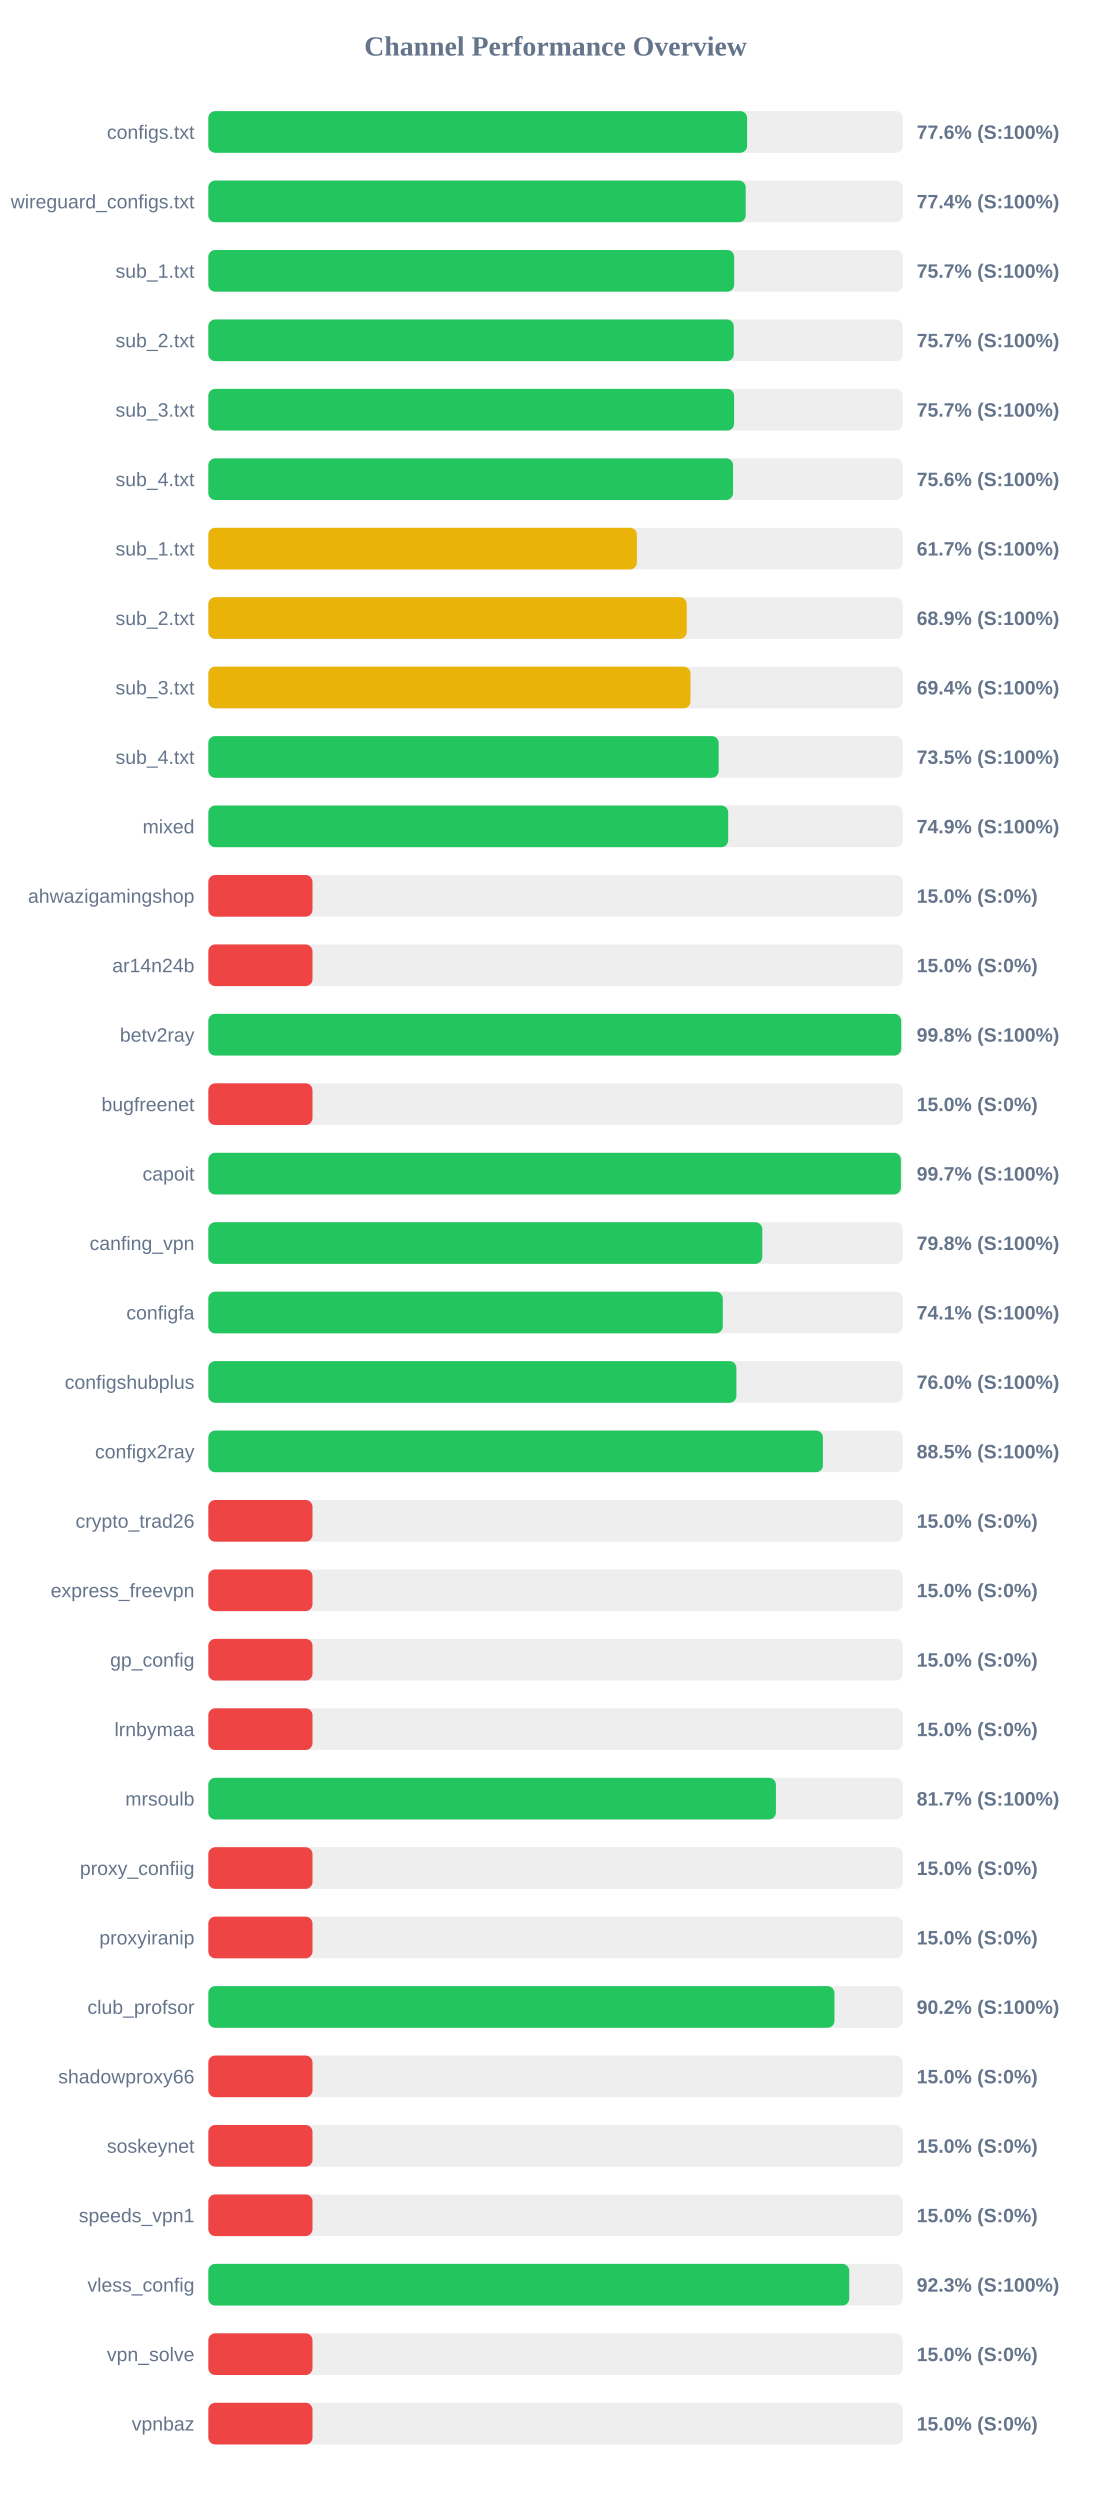
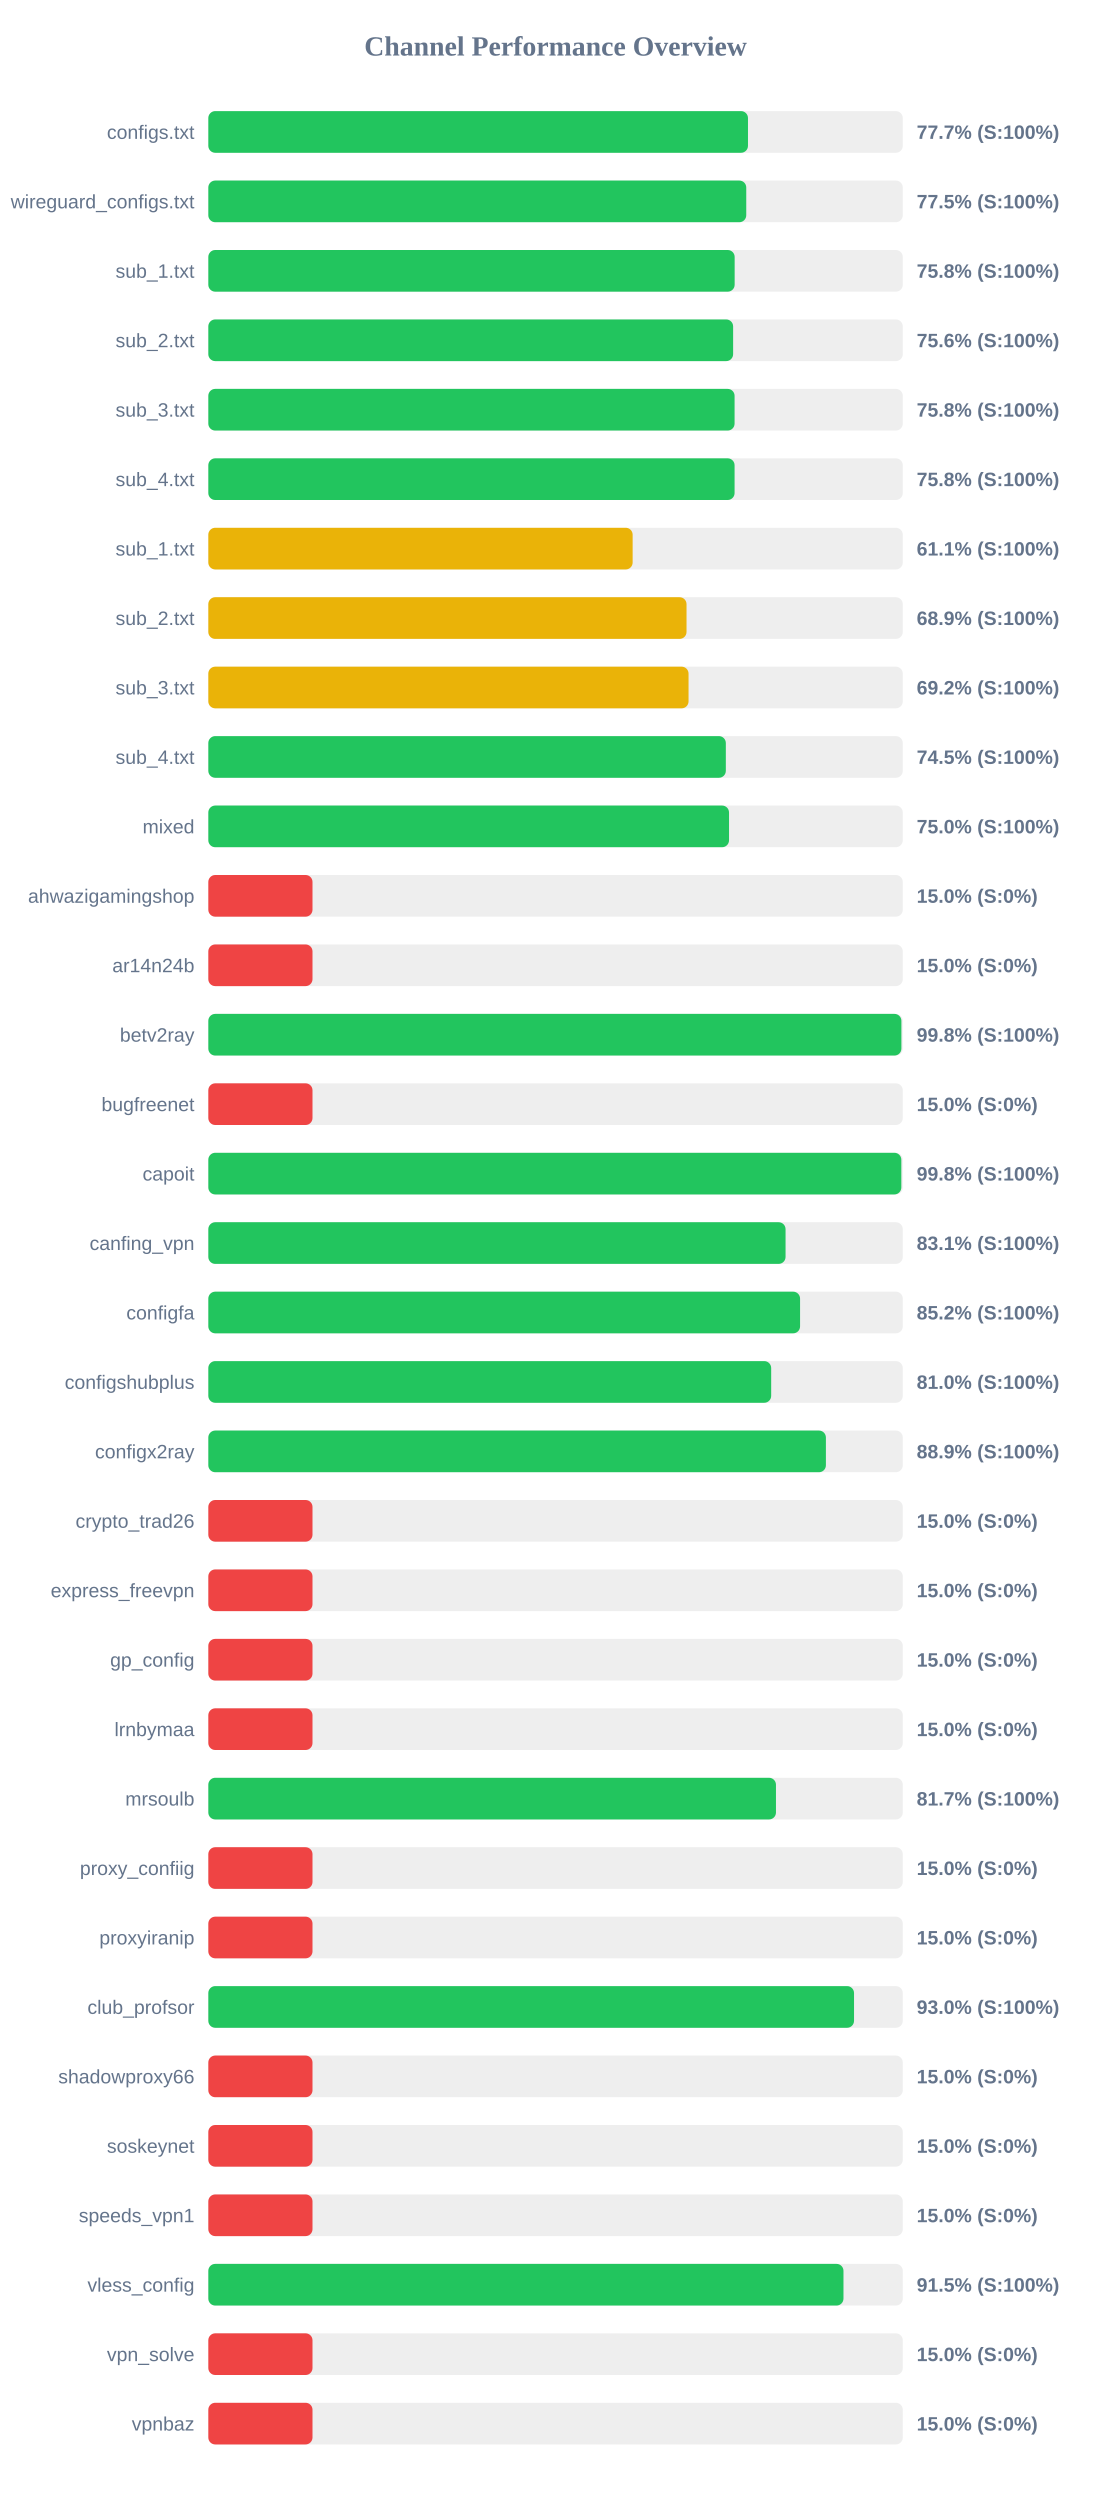
<svg xmlns="http://www.w3.org/2000/svg" width="800" height="1800" version="1.1">
  <style>
        .row { font: 14px Arial; fill: #64748b; }
        .score { font: bold 14px Arial; fill: #64748b; }
    </style>
  <text x="400" y="40" text-anchor="middle" font-size="20px" font-weight="bold" fill="#64748b">Channel Performance Overview</text>
  <rect x="150" y="80" width="500" height="30" fill="#eee" rx="5" />
-   <rect x="150" y="80" width="387.9" height="30" fill="#22c55e" rx="5" />
+   <rect x="150" y="80" width="388.55" height="30" fill="#22c55e" rx="5" />
  <text x="140" y="100" text-anchor="end" class="row">configs.txt</text>
-   <text x="660" y="100" text-anchor="start" class="score">77.6% (S:100%)</text>
+   <text x="660" y="100" text-anchor="start" class="score">77.7% (S:100%)</text>
  <rect x="150" y="130" width="500" height="30" fill="#eee" rx="5" />
-   <rect x="150" y="130" width="386.9" height="30" fill="#22c55e" rx="5" />
+   <rect x="150" y="130" width="387.3" height="30" fill="#22c55e" rx="5" />
  <text x="140" y="150" text-anchor="end" class="row">wireguard_configs.txt</text>
-   <text x="660" y="150" text-anchor="start" class="score">77.4% (S:100%)</text>
+   <text x="660" y="150" text-anchor="start" class="score">77.5% (S:100%)</text>
  <rect x="150" y="180" width="500" height="30" fill="#eee" rx="5" />
-   <rect x="150" y="180" width="378.6" height="30" fill="#22c55e" rx="5" />
+   <rect x="150" y="180" width="378.95" height="30" fill="#22c55e" rx="5" />
  <text x="140" y="200" text-anchor="end" class="row">sub_1.txt</text>
-   <text x="660" y="200" text-anchor="start" class="score">75.7% (S:100%)</text>
+   <text x="660" y="200" text-anchor="start" class="score">75.8% (S:100%)</text>
  <rect x="150" y="230" width="500" height="30" fill="#eee" rx="5" />
-   <rect x="150" y="230" width="378.3" height="30" fill="#22c55e" rx="5" />
+   <rect x="150" y="230" width="377.85" height="30" fill="#22c55e" rx="5" />
  <text x="140" y="250" text-anchor="end" class="row">sub_2.txt</text>
-   <text x="660" y="250" text-anchor="start" class="score">75.7% (S:100%)</text>
+   <text x="660" y="250" text-anchor="start" class="score">75.6% (S:100%)</text>
  <rect x="150" y="280" width="500" height="30" fill="#eee" rx="5" />
-   <rect x="150" y="280" width="378.55" height="30" fill="#22c55e" rx="5" />
+   <rect x="150" y="280" width="378.9" height="30" fill="#22c55e" rx="5" />
  <text x="140" y="300" text-anchor="end" class="row">sub_3.txt</text>
-   <text x="660" y="300" text-anchor="start" class="score">75.7% (S:100%)</text>
+   <text x="660" y="300" text-anchor="start" class="score">75.8% (S:100%)</text>
  <rect x="150" y="330" width="500" height="30" fill="#eee" rx="5" />
-   <rect x="150" y="330" width="377.8" height="30" fill="#22c55e" rx="5" />
+   <rect x="150" y="330" width="378.9" height="30" fill="#22c55e" rx="5" />
  <text x="140" y="350" text-anchor="end" class="row">sub_4.txt</text>
-   <text x="660" y="350" text-anchor="start" class="score">75.6% (S:100%)</text>
+   <text x="660" y="350" text-anchor="start" class="score">75.8% (S:100%)</text>
  <rect x="150" y="380" width="500" height="30" fill="#eee" rx="5" />
-   <rect x="150" y="380" width="308.55" height="30" fill="#eab308" rx="5" />
+   <rect x="150" y="380" width="305.5" height="30" fill="#eab308" rx="5" />
  <text x="140" y="400" text-anchor="end" class="row">sub_1.txt</text>
-   <text x="660" y="400" text-anchor="start" class="score">61.7% (S:100%)</text>
+   <text x="660" y="400" text-anchor="start" class="score">61.1% (S:100%)</text>
  <rect x="150" y="430" width="500" height="30" fill="#eee" rx="5" />
-   <rect x="150" y="430" width="344.45" height="30" fill="#eab308" rx="5" />
+   <rect x="150" y="430" width="344.3" height="30" fill="#eab308" rx="5" />
  <text x="140" y="450" text-anchor="end" class="row">sub_2.txt</text>
  <text x="660" y="450" text-anchor="start" class="score">68.9% (S:100%)</text>
  <rect x="150" y="480" width="500" height="30" fill="#eee" rx="5" />
-   <rect x="150" y="480" width="347.15" height="30" fill="#eab308" rx="5" />
+   <rect x="150" y="480" width="345.75" height="30" fill="#eab308" rx="5" />
  <text x="140" y="500" text-anchor="end" class="row">sub_3.txt</text>
-   <text x="660" y="500" text-anchor="start" class="score">69.4% (S:100%)</text>
+   <text x="660" y="500" text-anchor="start" class="score">69.2% (S:100%)</text>
  <rect x="150" y="530" width="500" height="30" fill="#eee" rx="5" />
-   <rect x="150" y="530" width="367.45" height="30" fill="#22c55e" rx="5" />
+   <rect x="150" y="530" width="372.6" height="30" fill="#22c55e" rx="5" />
  <text x="140" y="550" text-anchor="end" class="row">sub_4.txt</text>
-   <text x="660" y="550" text-anchor="start" class="score">73.5% (S:100%)</text>
+   <text x="660" y="550" text-anchor="start" class="score">74.5% (S:100%)</text>
  <rect x="150" y="580" width="500" height="30" fill="#eee" rx="5" />
-   <rect x="150" y="580" width="374.3" height="30" fill="#22c55e" rx="5" />
+   <rect x="150" y="580" width="374.9" height="30" fill="#22c55e" rx="5" />
  <text x="140" y="600" text-anchor="end" class="row">mixed</text>
-   <text x="660" y="600" text-anchor="start" class="score">74.9% (S:100%)</text>
+   <text x="660" y="600" text-anchor="start" class="score">75.0% (S:100%)</text>
  <rect x="150" y="630" width="500" height="30" fill="#eee" rx="5" />
  <rect x="150" y="630" width="75.0" height="30" fill="#ef4444" rx="5" />
  <text x="140" y="650" text-anchor="end" class="row">ahwazigamingshop</text>
  <text x="660" y="650" text-anchor="start" class="score">15.0% (S:0%)</text>
  <rect x="150" y="680" width="500" height="30" fill="#eee" rx="5" />
  <rect x="150" y="680" width="75.0" height="30" fill="#ef4444" rx="5" />
  <text x="140" y="700" text-anchor="end" class="row">ar14n24b</text>
  <text x="660" y="700" text-anchor="start" class="score">15.0% (S:0%)</text>
  <rect x="150" y="730" width="500" height="30" fill="#eee" rx="5" />
-   <rect x="150" y="730" width="498.85" height="30" fill="#22c55e" rx="5" />
+   <rect x="150" y="730" width="499.0" height="30" fill="#22c55e" rx="5" />
  <text x="140" y="750" text-anchor="end" class="row">betv2ray</text>
  <text x="660" y="750" text-anchor="start" class="score">99.8% (S:100%)</text>
  <rect x="150" y="780" width="500" height="30" fill="#eee" rx="5" />
  <rect x="150" y="780" width="75.0" height="30" fill="#ef4444" rx="5" />
  <text x="140" y="800" text-anchor="end" class="row">bugfreenet</text>
  <text x="660" y="800" text-anchor="start" class="score">15.0% (S:0%)</text>
  <rect x="150" y="830" width="500" height="30" fill="#eee" rx="5" />
-   <rect x="150" y="830" width="498.65" height="30" fill="#22c55e" rx="5" />
+   <rect x="150" y="830" width="498.95" height="30" fill="#22c55e" rx="5" />
  <text x="140" y="850" text-anchor="end" class="row">capoit</text>
-   <text x="660" y="850" text-anchor="start" class="score">99.7% (S:100%)</text>
+   <text x="660" y="850" text-anchor="start" class="score">99.8% (S:100%)</text>
  <rect x="150" y="880" width="500" height="30" fill="#eee" rx="5" />
-   <rect x="150" y="880" width="398.85" height="30" fill="#22c55e" rx="5" />
+   <rect x="150" y="880" width="415.6" height="30" fill="#22c55e" rx="5" />
  <text x="140" y="900" text-anchor="end" class="row">canfing_vpn</text>
-   <text x="660" y="900" text-anchor="start" class="score">79.8% (S:100%)</text>
+   <text x="660" y="900" text-anchor="start" class="score">83.1% (S:100%)</text>
  <rect x="150" y="930" width="500" height="30" fill="#eee" rx="5" />
-   <rect x="150" y="930" width="370.4" height="30" fill="#22c55e" rx="5" />
+   <rect x="150" y="930" width="426.05" height="30" fill="#22c55e" rx="5" />
  <text x="140" y="950" text-anchor="end" class="row">configfa</text>
-   <text x="660" y="950" text-anchor="start" class="score">74.1% (S:100%)</text>
+   <text x="660" y="950" text-anchor="start" class="score">85.2% (S:100%)</text>
  <rect x="150" y="980" width="500" height="30" fill="#eee" rx="5" />
-   <rect x="150" y="980" width="380.2" height="30" fill="#22c55e" rx="5" />
+   <rect x="150" y="980" width="405.25" height="30" fill="#22c55e" rx="5" />
  <text x="140" y="1000" text-anchor="end" class="row">configshubplus</text>
-   <text x="660" y="1000" text-anchor="start" class="score">76.0% (S:100%)</text>
+   <text x="660" y="1000" text-anchor="start" class="score">81.0% (S:100%)</text>
  <rect x="150" y="1030" width="500" height="30" fill="#eee" rx="5" />
-   <rect x="150" y="1030" width="442.5" height="30" fill="#22c55e" rx="5" />
+   <rect x="150" y="1030" width="444.65" height="30" fill="#22c55e" rx="5" />
  <text x="140" y="1050" text-anchor="end" class="row">configx2ray</text>
-   <text x="660" y="1050" text-anchor="start" class="score">88.5% (S:100%)</text>
+   <text x="660" y="1050" text-anchor="start" class="score">88.9% (S:100%)</text>
  <rect x="150" y="1080" width="500" height="30" fill="#eee" rx="5" />
  <rect x="150" y="1080" width="75.0" height="30" fill="#ef4444" rx="5" />
  <text x="140" y="1100" text-anchor="end" class="row">crypto_trad26</text>
  <text x="660" y="1100" text-anchor="start" class="score">15.0% (S:0%)</text>
  <rect x="150" y="1130" width="500" height="30" fill="#eee" rx="5" />
  <rect x="150" y="1130" width="75.0" height="30" fill="#ef4444" rx="5" />
  <text x="140" y="1150" text-anchor="end" class="row">express_freevpn</text>
  <text x="660" y="1150" text-anchor="start" class="score">15.0% (S:0%)</text>
  <rect x="150" y="1180" width="500" height="30" fill="#eee" rx="5" />
  <rect x="150" y="1180" width="75.0" height="30" fill="#ef4444" rx="5" />
  <text x="140" y="1200" text-anchor="end" class="row">gp_config</text>
  <text x="660" y="1200" text-anchor="start" class="score">15.0% (S:0%)</text>
  <rect x="150" y="1230" width="500" height="30" fill="#eee" rx="5" />
  <rect x="150" y="1230" width="75.0" height="30" fill="#ef4444" rx="5" />
  <text x="140" y="1250" text-anchor="end" class="row">lrnbymaa</text>
  <text x="660" y="1250" text-anchor="start" class="score">15.0% (S:0%)</text>
  <rect x="150" y="1280" width="500" height="30" fill="#eee" rx="5" />
-   <rect x="150" y="1280" width="408.65" height="30" fill="#22c55e" rx="5" />
+   <rect x="150" y="1280" width="408.7" height="30" fill="#22c55e" rx="5" />
  <text x="140" y="1300" text-anchor="end" class="row">mrsoulb</text>
  <text x="660" y="1300" text-anchor="start" class="score">81.7% (S:100%)</text>
  <rect x="150" y="1330" width="500" height="30" fill="#eee" rx="5" />
  <rect x="150" y="1330" width="75.0" height="30" fill="#ef4444" rx="5" />
  <text x="140" y="1350" text-anchor="end" class="row">proxy_confiig</text>
  <text x="660" y="1350" text-anchor="start" class="score">15.0% (S:0%)</text>
  <rect x="150" y="1380" width="500" height="30" fill="#eee" rx="5" />
  <rect x="150" y="1380" width="75.0" height="30" fill="#ef4444" rx="5" />
  <text x="140" y="1400" text-anchor="end" class="row">proxyiranip</text>
  <text x="660" y="1400" text-anchor="start" class="score">15.0% (S:0%)</text>
  <rect x="150" y="1430" width="500" height="30" fill="#eee" rx="5" />
-   <rect x="150" y="1430" width="450.8" height="30" fill="#22c55e" rx="5" />
+   <rect x="150" y="1430" width="464.9" height="30" fill="#22c55e" rx="5" />
  <text x="140" y="1450" text-anchor="end" class="row">club_profsor</text>
-   <text x="660" y="1450" text-anchor="start" class="score">90.2% (S:100%)</text>
+   <text x="660" y="1450" text-anchor="start" class="score">93.0% (S:100%)</text>
  <rect x="150" y="1480" width="500" height="30" fill="#eee" rx="5" />
  <rect x="150" y="1480" width="75.0" height="30" fill="#ef4444" rx="5" />
  <text x="140" y="1500" text-anchor="end" class="row">shadowproxy66</text>
  <text x="660" y="1500" text-anchor="start" class="score">15.0% (S:0%)</text>
  <rect x="150" y="1530" width="500" height="30" fill="#eee" rx="5" />
  <rect x="150" y="1530" width="75.0" height="30" fill="#ef4444" rx="5" />
  <text x="140" y="1550" text-anchor="end" class="row">soskeynet</text>
  <text x="660" y="1550" text-anchor="start" class="score">15.0% (S:0%)</text>
  <rect x="150" y="1580" width="500" height="30" fill="#eee" rx="5" />
  <rect x="150" y="1580" width="75.0" height="30" fill="#ef4444" rx="5" />
  <text x="140" y="1600" text-anchor="end" class="row">speeds_vpn1</text>
  <text x="660" y="1600" text-anchor="start" class="score">15.0% (S:0%)</text>
  <rect x="150" y="1630" width="500" height="30" fill="#eee" rx="5" />
-   <rect x="150" y="1630" width="461.45" height="30" fill="#22c55e" rx="5" />
+   <rect x="150" y="1630" width="457.3" height="30" fill="#22c55e" rx="5" />
  <text x="140" y="1650" text-anchor="end" class="row">vless_config</text>
-   <text x="660" y="1650" text-anchor="start" class="score">92.3% (S:100%)</text>
+   <text x="660" y="1650" text-anchor="start" class="score">91.5% (S:100%)</text>
  <rect x="150" y="1680" width="500" height="30" fill="#eee" rx="5" />
  <rect x="150" y="1680" width="75.0" height="30" fill="#ef4444" rx="5" />
  <text x="140" y="1700" text-anchor="end" class="row">vpn_solve</text>
  <text x="660" y="1700" text-anchor="start" class="score">15.0% (S:0%)</text>
  <rect x="150" y="1730" width="500" height="30" fill="#eee" rx="5" />
  <rect x="150" y="1730" width="75.0" height="30" fill="#ef4444" rx="5" />
  <text x="140" y="1750" text-anchor="end" class="row">vpnbaz</text>
  <text x="660" y="1750" text-anchor="start" class="score">15.0% (S:0%)</text>
</svg>
